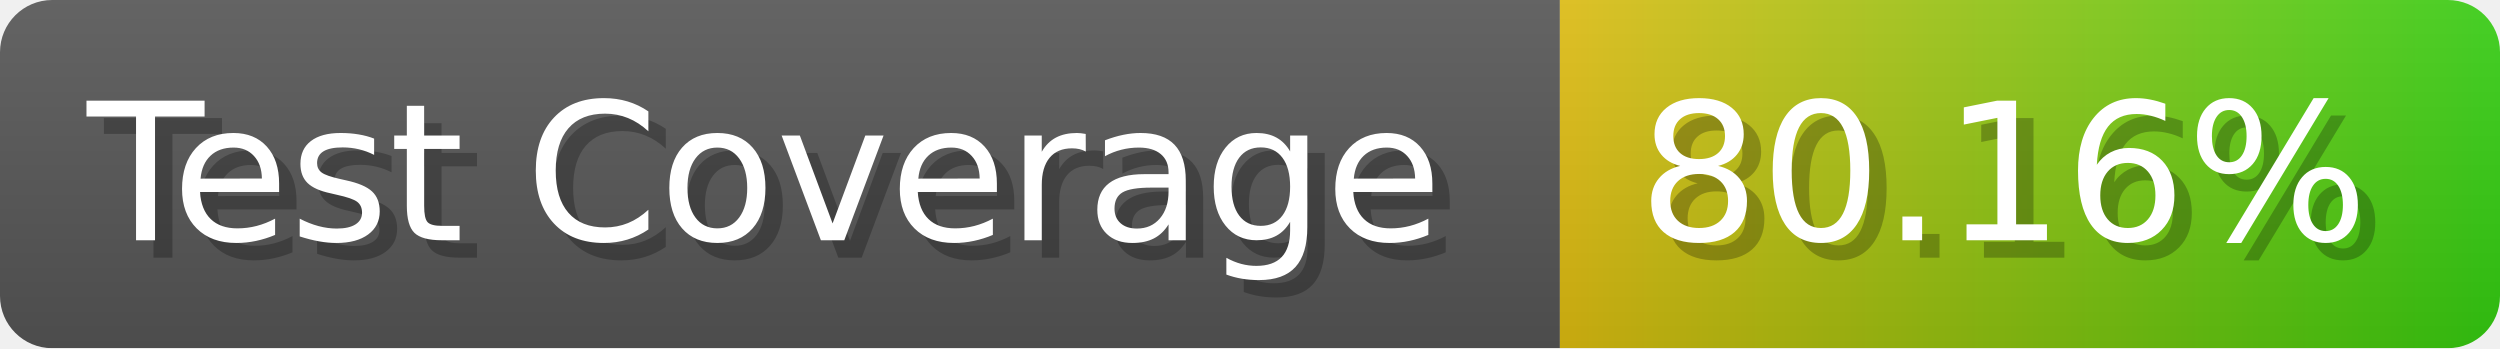
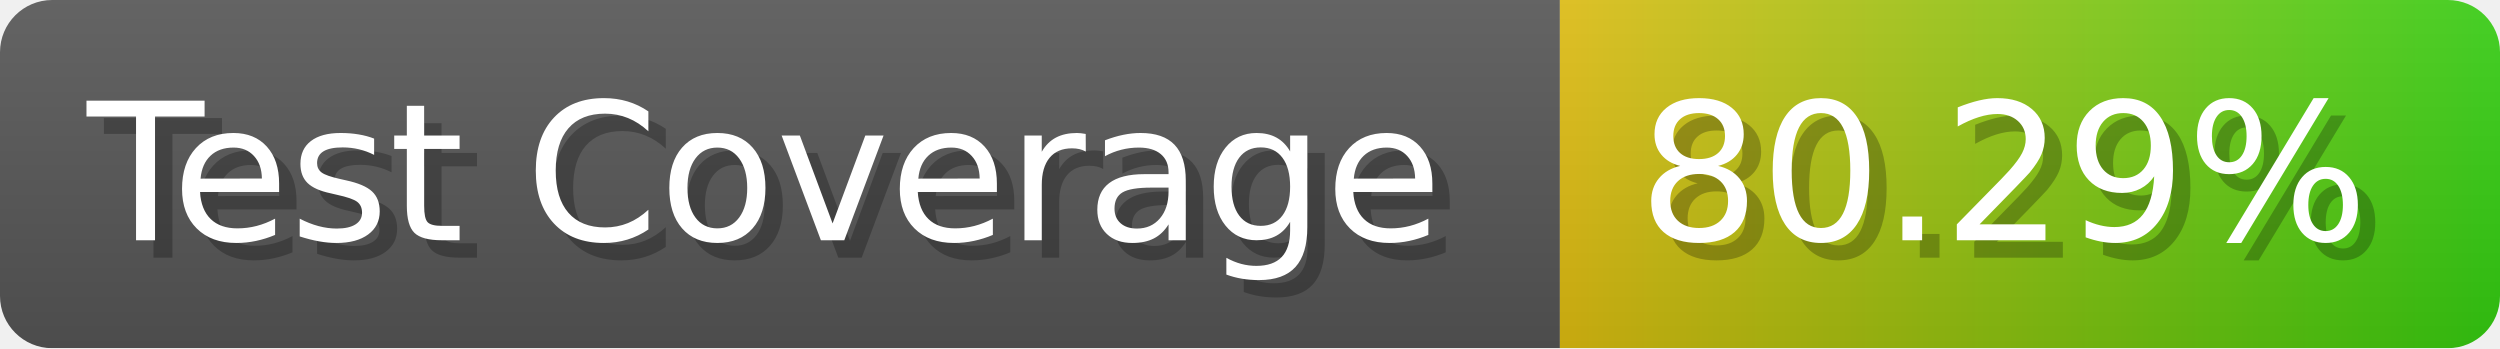
- <svg xmlns="http://www.w3.org/2000/svg" width="143.6" height="20" viewBox="0 0 1436 200" role="img" aria-label="Test Coverage: 80.16%">
+ <svg xmlns="http://www.w3.org/2000/svg" width="143.6" height="20" viewBox="0 0 1436 200" role="img" aria-label="Test Coverage: 80.29%">
  <linearGradient id="a" x2="0" y2="100%">
    <stop offset="0" stop-opacity=".1" stop-color="#EEE" />
    <stop offset="1" stop-opacity=".1" />
  </linearGradient>
  <mask id="m">
    <rect width="1436" height="200" rx="30" fill="#FFF" />
  </mask>
  <g mask="url(#m)">
    <rect width="896" height="200" fill="#555" />
    <rect width="540" height="200" fill="url(#x)" x="896" />
    <rect width="1436" height="200" fill="url(#a)" />
  </g>
  <g aria-hidden="true" fill="#fff" text-anchor="start" font-family="Verdana,DejaVu Sans,sans-serif" font-size="110">
    <text x="60" y="148" textLength="796" fill="#000" opacity="0.25">Test Coverage</text>
    <text x="50" y="138" textLength="796">Test Coverage</text>
-     <text x="951" y="148" textLength="440" fill="#000" opacity="0.25">80.16%</text>
-     <text x="941" y="138" textLength="440">80.16%</text>
+     <text x="951" y="148" textLength="440" fill="#000" opacity="0.25">80.29%</text>
+     <text x="941" y="138" textLength="440">80.29%</text>
  </g>
  <linearGradient id="x" x1="0%" y1="0%" x2="100%" y2="0%">
    <stop offset="0%" style="stop-color:#DB1" />
    <stop offset="100%" style="stop-color:#3C1" />
  </linearGradient>
</svg>
